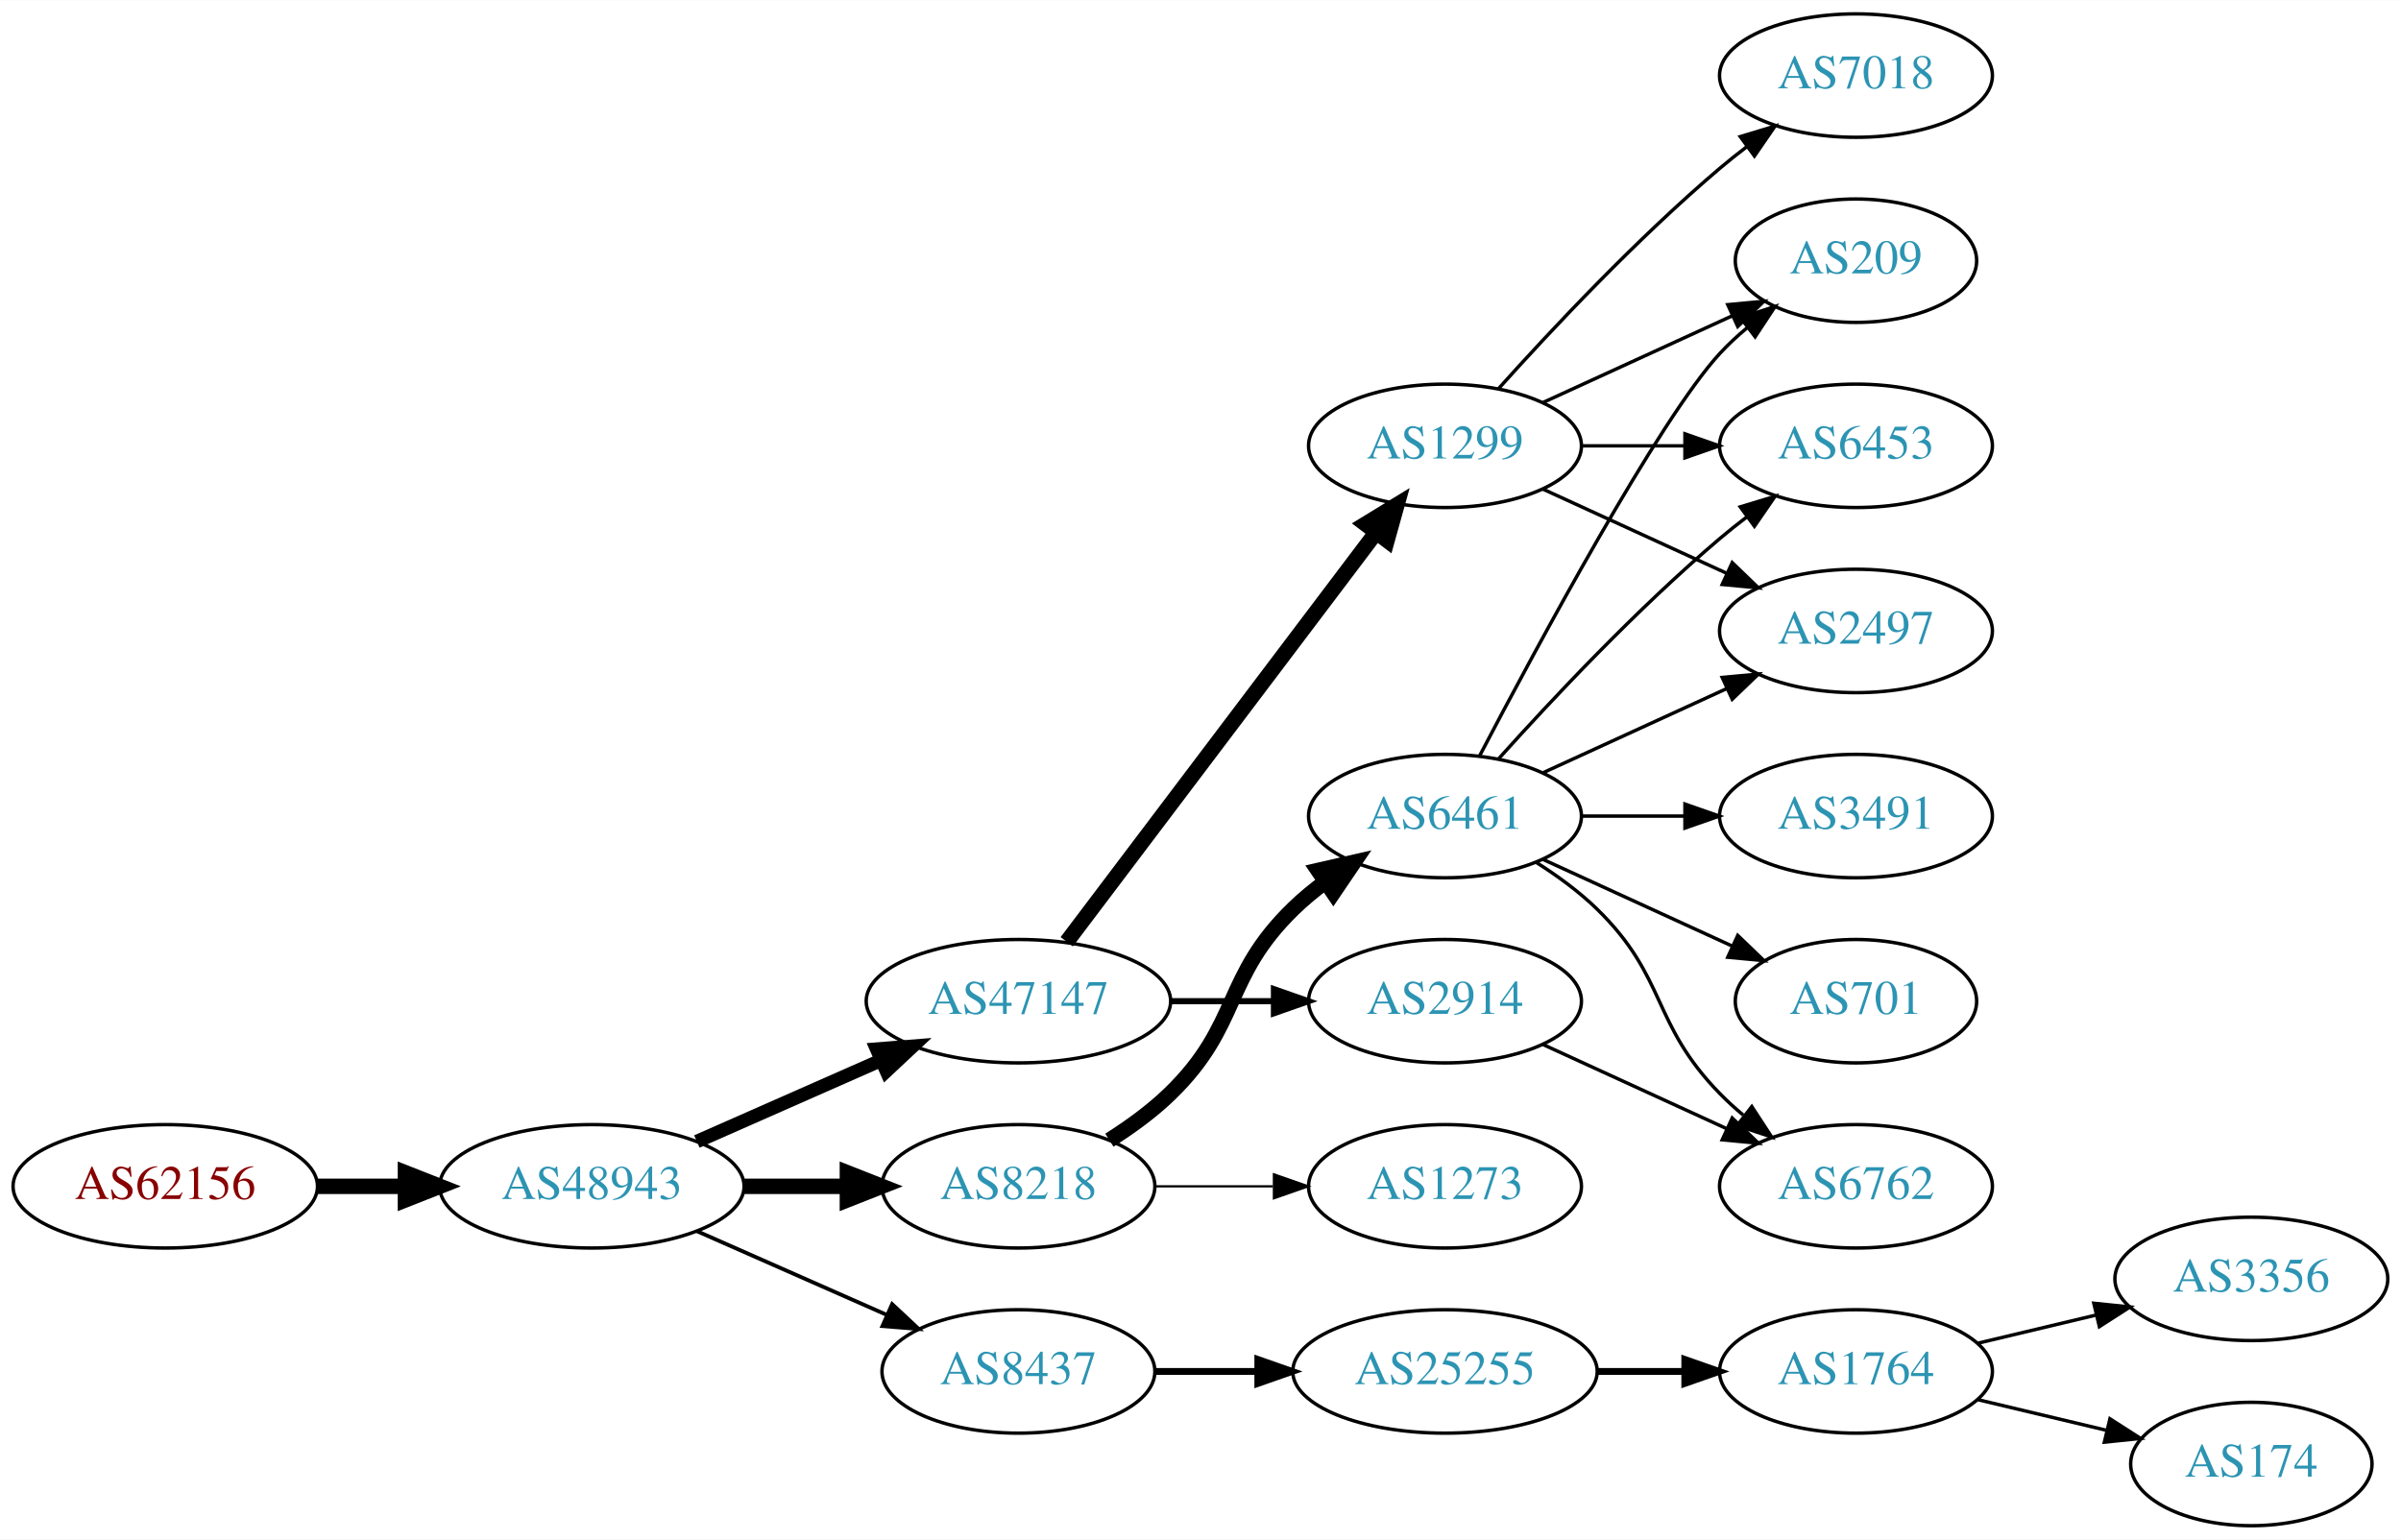
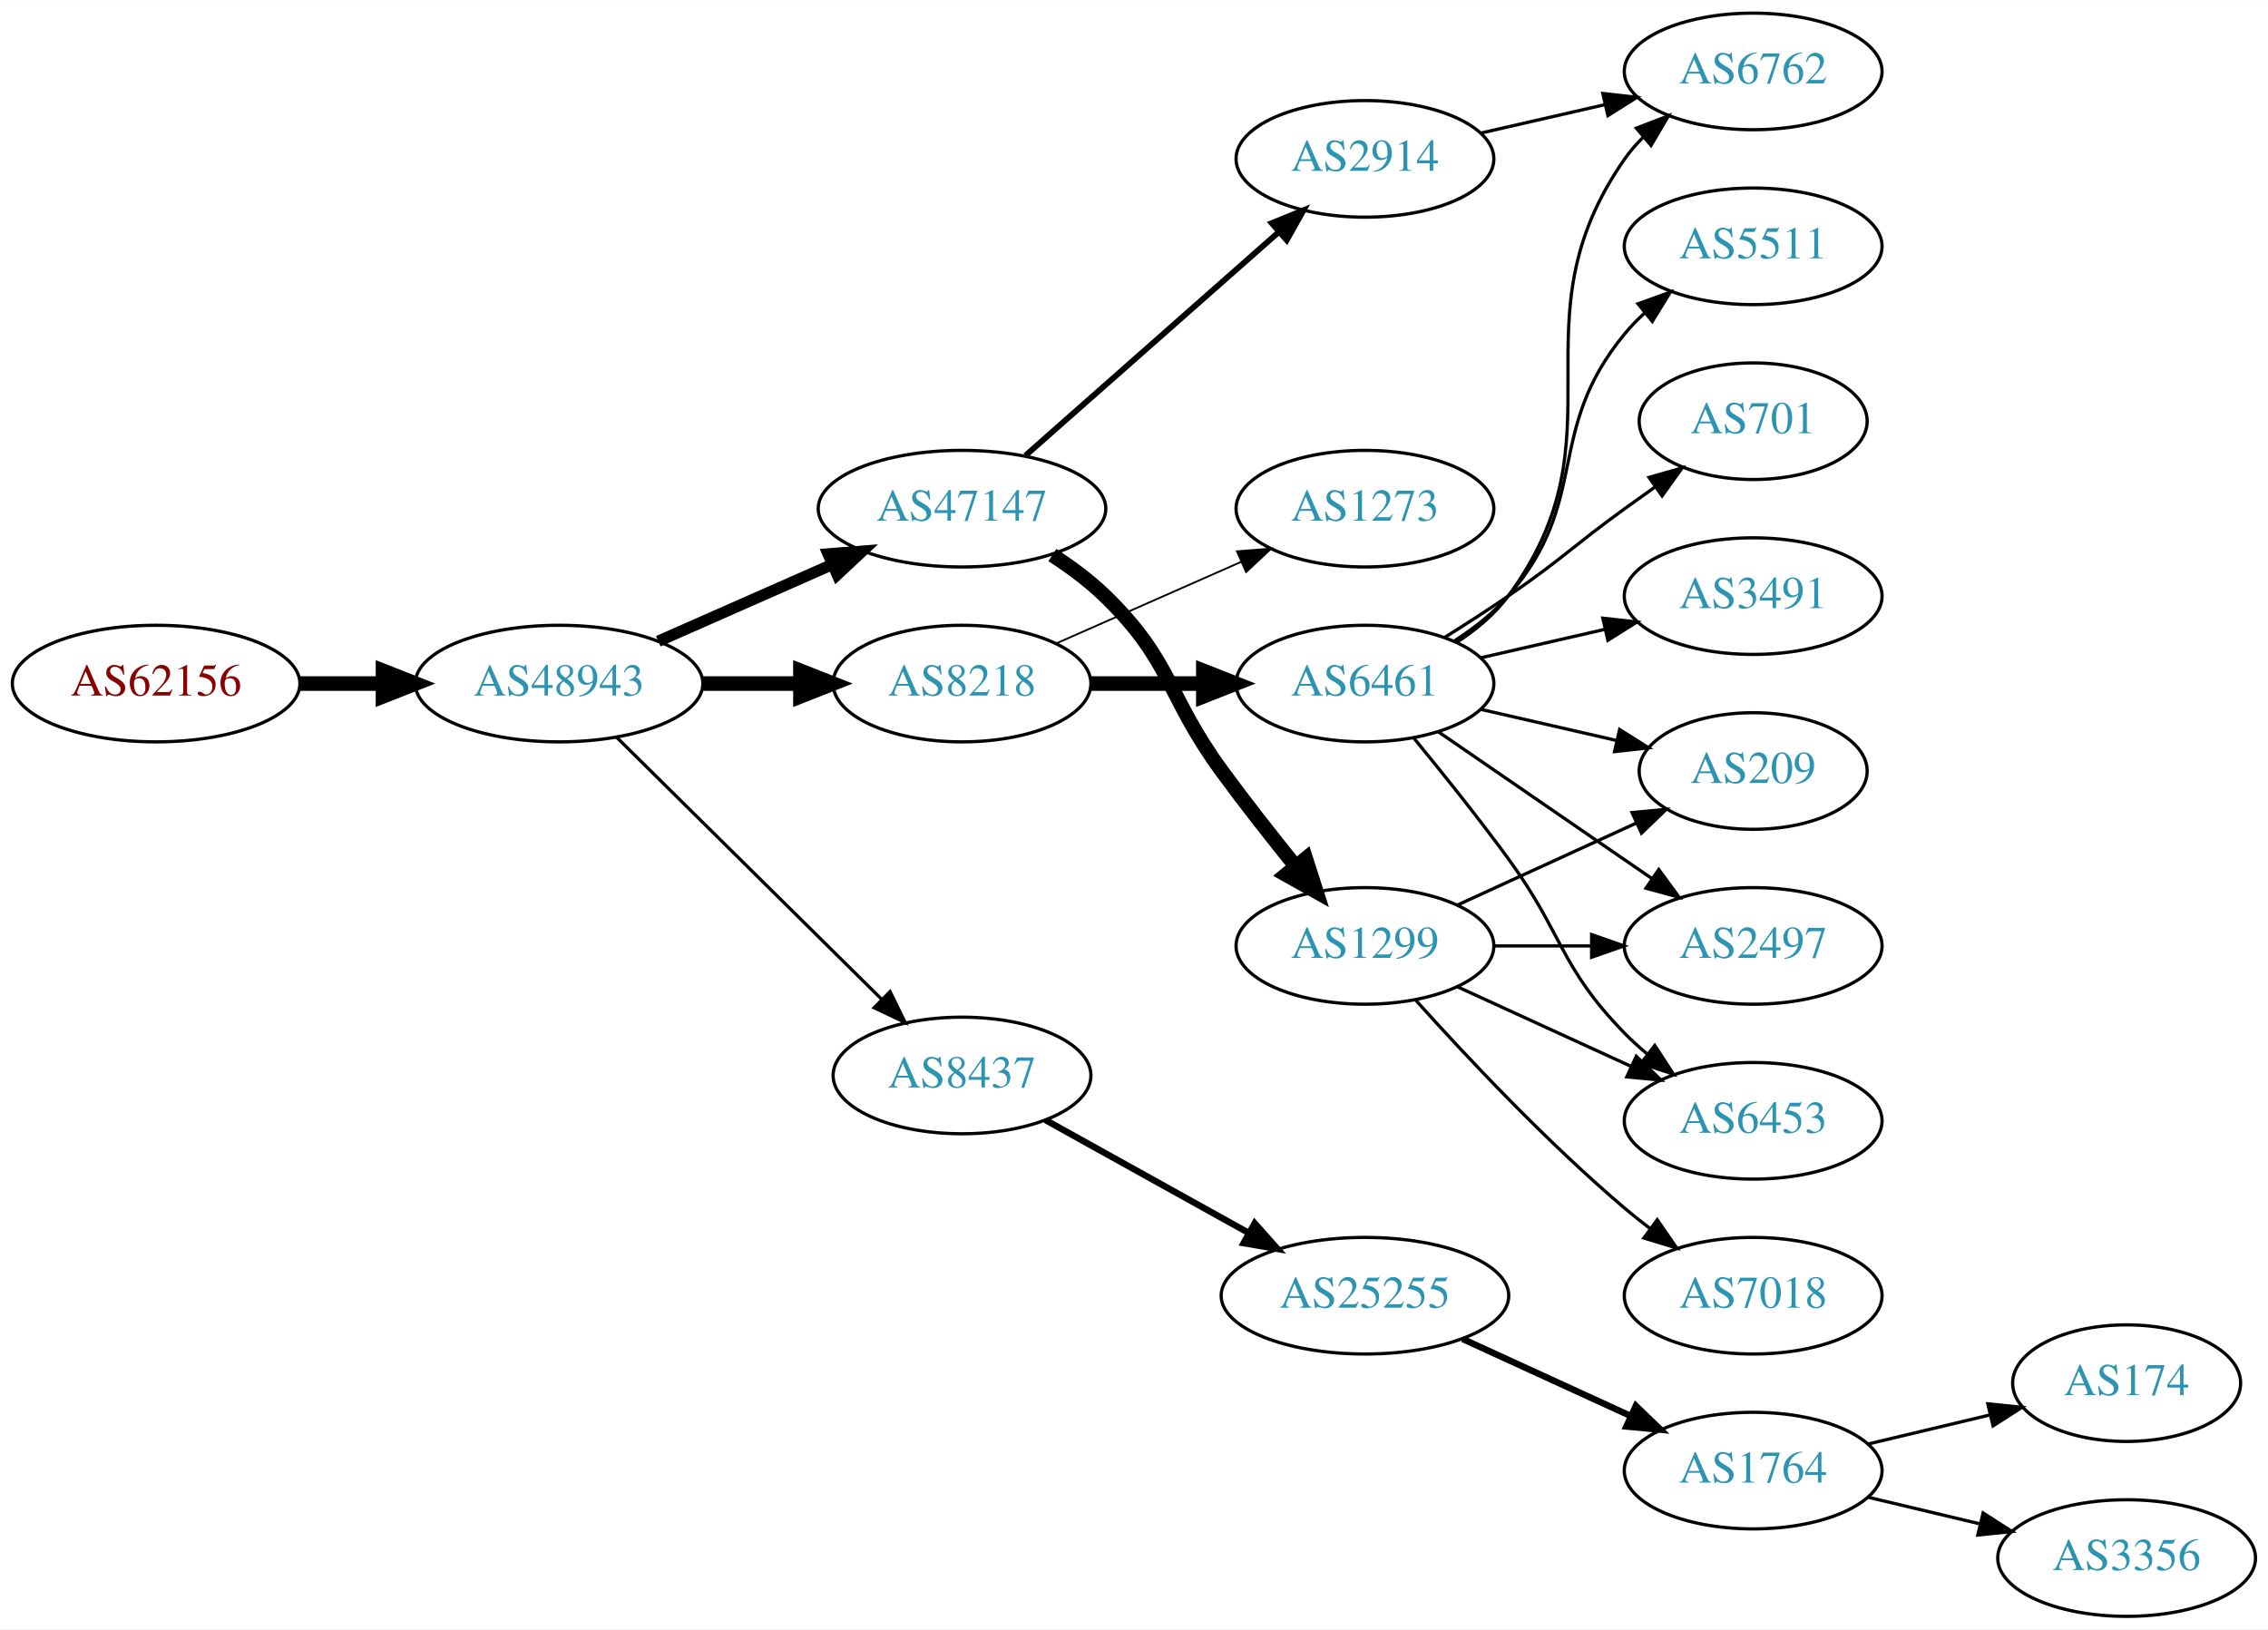
- <svg xmlns="http://www.w3.org/2000/svg" xmlns:xlink="http://www.w3.org/1999/xlink" width="700pt" height="449pt" viewBox="0.00 0.00 700.15 449.00">
-   <g id="graph0" class="graph" transform="scale(1 1) rotate(0) translate(4 445)">
-     <polygon fill="white" stroke="none" points="-4,4 -4,-445 696.155,-445 696.155,4 -4,4" />
+ <svg xmlns="http://www.w3.org/2000/svg" xmlns:xlink="http://www.w3.org/1999/xlink" width="700pt" height="503pt" viewBox="0.00 0.00 700.15 503.00">
+   <g id="graph0" class="graph" transform="scale(1 1) rotate(0) translate(4 499)">
+     <polygon fill="white" stroke="none" points="-4,4 -4,-499 696.155,-499 696.155,4 -4,4" />
    <g id="node1" class="node">
      <g id="a_node1">
        <a xlink:href="/asn/62156" xlink:title="AS62156 ~ HXS GmbH [AT]">
-           <ellipse fill="#ffffff" stroke="black" cx="44.196" cy="-99" rx="44.393" ry="18" />
-           <text text-anchor="middle" x="44.196" y="-95.3" font-family="Times,serif" font-size="14.00" fill="#880000">AS62156</text>
+           <ellipse fill="#ffffff" stroke="black" cx="44.196" cy="-288" rx="44.393" ry="18" />
+           <text text-anchor="middle" x="44.196" y="-284.3" font-family="Times,serif" font-size="14.00" fill="#880000">AS62156</text>
        </a>
      </g>
    </g>
    <g id="node2" class="node">
      <g id="a_node2">
        <a xlink:href="/asn/48943" xlink:title="AS48943 ~ KAPPER NETWORK-COMMUNICATIONS GmbH [AT]">
-           <ellipse fill="#ffffff" stroke="black" cx="168.588" cy="-99" rx="44.393" ry="18" />
-           <text text-anchor="middle" x="168.588" y="-95.3" font-family="Times,serif" font-size="14.00" fill="#2c94b3">AS48943</text>
+           <ellipse fill="#ffffff" stroke="black" cx="168.588" cy="-288" rx="44.393" ry="18" />
+           <text text-anchor="middle" x="168.588" y="-284.3" font-family="Times,serif" font-size="14.00" fill="#2c94b3">AS48943</text>
        </a>
      </g>
    </g>
    <g id="edge1" class="edge">
-       <path fill="none" stroke="black" stroke-width="4.5" d="M88.692,-99C96.898,-99 105.569,-99 114.041,-99" />
-       <polygon fill="black" stroke="black" stroke-width="4.5" points="114.233,-102.938 124.233,-99 114.233,-95.063 114.233,-102.938" />
+       <path fill="none" stroke="black" stroke-width="4.5" d="M88.692,-288C96.898,-288 105.569,-288 114.041,-288" />
+       <polygon fill="black" stroke="black" stroke-width="4.5" points="114.233,-291.938 124.233,-288 114.233,-284.063 114.233,-291.938" />
    </g>
    <g id="node3" class="node">
      <g id="a_node3">
        <a xlink:href="/asn/8218" xlink:title="AS8218 ~ legacy Neotelecoms [FR]">
-           <ellipse fill="#ffffff" stroke="black" cx="292.98" cy="-99" rx="39.794" ry="18" />
-           <text text-anchor="middle" x="292.98" y="-95.3" font-family="Times,serif" font-size="14.00" fill="#2c94b3">AS8218</text>
+           <ellipse fill="#ffffff" stroke="black" cx="292.98" cy="-288" rx="39.794" ry="18" />
+           <text text-anchor="middle" x="292.98" y="-284.3" font-family="Times,serif" font-size="14.00" fill="#2c94b3">AS8218</text>
        </a>
      </g>
    </g>
    <g id="edge2" class="edge">
-       <path fill="none" stroke="black" stroke-width="4.5" d="M213.084,-99C222.773,-99 233.11,-99 243.002,-99" />
-       <polygon fill="black" stroke="black" stroke-width="4.5" points="243.105,-102.938 253.105,-99 243.105,-95.063 243.105,-102.938" />
+       <path fill="none" stroke="black" stroke-width="4.5" d="M213.084,-288C222.773,-288 233.11,-288 243.002,-288" />
+       <polygon fill="black" stroke="black" stroke-width="4.5" points="243.105,-291.938 253.105,-288 243.105,-284.063 243.105,-291.938" />
    </g>
    <g id="node4" class="node">
      <g id="a_node4">
-         <a xlink:href="/asn/47147" xlink:title="AS47147 ~ ANEXIA Internetdienstleistungs GmbH [AT]">
-           <ellipse fill="#ffffff" stroke="black" cx="292.98" cy="-153" rx="44.393" ry="18" />
-           <text text-anchor="middle" x="292.98" y="-149.3" font-family="Times,serif" font-size="14.00" fill="#2c94b3">AS47147</text>
+         <a xlink:href="/asn/8437" xlink:title="AS8437 ~ Hutchison Drei Austria GmbH [AT]">
+           <ellipse fill="#ffffff" stroke="black" cx="292.98" cy="-167" rx="39.794" ry="18" />
+           <text text-anchor="middle" x="292.98" y="-163.3" font-family="Times,serif" font-size="14.00" fill="#2c94b3">AS8437</text>
        </a>
      </g>
    </g>
    <g id="edge3" class="edge">
-       <path fill="none" stroke="black" stroke-width="3.938" d="M199.216,-112.072C215.333,-119.183 235.473,-128.069 252.865,-135.742" />
-       <polygon fill="black" stroke="black" stroke-width="3.938" points="251.639,-139.027 262.201,-139.861 254.465,-132.622 251.639,-139.027" />
+       <path fill="none" stroke="black" d="M186.35,-271.429C207.499,-250.521 244.01,-214.425 268.079,-190.629" />
+       <polygon fill="black" stroke="black" points="270.771,-192.89 275.421,-183.371 265.849,-187.912 270.771,-192.89" />
    </g>
    <g id="node5" class="node">
      <g id="a_node5">
-         <a xlink:href="/asn/8437" xlink:title="AS8437 ~ Hutchison Drei Austria GmbH [AT]">
-           <ellipse fill="#ffffff" stroke="black" cx="292.98" cy="-45" rx="39.794" ry="18" />
-           <text text-anchor="middle" x="292.98" y="-41.3" font-family="Times,serif" font-size="14.00" fill="#2c94b3">AS8437</text>
+         <a xlink:href="/asn/47147" xlink:title="AS47147 ~ ANEXIA Internetdienstleistungs GmbH [AT]">
+           <ellipse fill="#ffffff" stroke="black" cx="292.98" cy="-342" rx="44.393" ry="18" />
+           <text text-anchor="middle" x="292.98" y="-338.3" font-family="Times,serif" font-size="14.00" fill="#2c94b3">AS47147</text>
        </a>
      </g>
    </g>
    <g id="edge4" class="edge">
-       <path fill="none" stroke="black" stroke-width="1.125" d="M199.216,-85.928C215.81,-78.606 236.67,-69.403 254.403,-61.579" />
-       <polygon fill="black" stroke="black" stroke-width="1.125" points="256.151,-64.634 263.887,-57.395 253.325,-58.23 256.151,-64.634" />
+       <path fill="none" stroke="black" stroke-width="3.5" d="M199.216,-301.072C215.333,-308.183 235.473,-317.069 252.865,-324.742" />
+       <polygon fill="black" stroke="black" stroke-width="3.5" points="251.639,-328.027 262.201,-328.861 254.465,-321.622 251.639,-328.027" />
    </g>
    <g id="node6" class="node">
      <g id="a_node6">
        <a xlink:href="/asn/6461" xlink:title="AS6461 ~ Zayo Bandwidth [US]">
-           <ellipse fill="#ffffff" stroke="black" cx="417.373" cy="-207" rx="39.794" ry="18" />
-           <text text-anchor="middle" x="417.373" y="-203.3" font-family="Times,serif" font-size="14.00" fill="#2c94b3">AS6461</text>
+           <ellipse fill="#ffffff" stroke="black" cx="417.373" cy="-288" rx="39.794" ry="18" />
+           <text text-anchor="middle" x="417.373" y="-284.3" font-family="Times,serif" font-size="14.00" fill="#2c94b3">AS6461</text>
        </a>
      </g>
    </g>
    <g id="edge5" class="edge">
-       <path fill="none" stroke="black" stroke-width="4.5" d="M319.509,-112.462C325.672,-116.362 331.974,-120.948 337.176,-126 357.87,-146.094 352.483,-159.906 373.176,-180 376.022,-182.763 379.195,-185.386 382.496,-187.834" />
-       <polygon fill="black" stroke="black" stroke-width="4.5" points="380.365,-191.148 390.843,-193.538 384.808,-184.645 380.365,-191.148" />
+       <path fill="none" stroke="black" stroke-width="4.5" d="M332.706,-288C343.644,-288 355.695,-288 367.161,-288" />
+       <polygon fill="black" stroke="black" stroke-width="4.5" points="367.479,-291.938 377.479,-288 367.479,-284.063 367.479,-291.938" />
    </g>
    <g id="node7" class="node">
      <g id="a_node7">
        <a xlink:href="/asn/1273" xlink:title="AS1273 ~ Vodafone Group PLC [EU]">
-           <ellipse fill="#ffffff" stroke="black" cx="417.373" cy="-99" rx="39.794" ry="18" />
-           <text text-anchor="middle" x="417.373" y="-95.3" font-family="Times,serif" font-size="14.00" fill="#2c94b3">AS1273</text>
+           <ellipse fill="#ffffff" stroke="black" cx="417.373" cy="-342" rx="39.794" ry="18" />
+           <text text-anchor="middle" x="417.373" y="-338.3" font-family="Times,serif" font-size="14.00" fill="#2c94b3">AS1273</text>
        </a>
      </g>
    </g>
    <g id="edge6" class="edge">
-       <path fill="none" stroke="black" stroke-width="0.643" d="M332.706,-99C343.644,-99 355.695,-99 367.161,-99" />
-       <polygon fill="black" stroke="black" stroke-width="0.643" points="367.479,-102.5 377.479,-99 367.479,-95.5 367.479,-102.5" />
-     </g>
-     <g id="node14" class="node">
-       <g id="a_node14">
-         <a xlink:href="/asn/1299" xlink:title="AS1299 ~ Telia Carrier [EU]">
-           <ellipse fill="#ffffff" stroke="black" cx="417.373" cy="-315" rx="39.794" ry="18" />
-           <text text-anchor="middle" x="417.373" y="-311.3" font-family="Times,serif" font-size="14.00" fill="#2c94b3">AS1299</text>
-         </a>
-       </g>
-     </g>
-     <g id="edge13" class="edge">
-       <path fill="none" stroke="black" stroke-width="4.5" d="M307.078,-170.337C328.703,-198.96 371.974,-256.233 397.097,-289.486" />
-       <polygon fill="black" stroke="black" stroke-width="4.5" points="394.199,-292.183 403.369,-297.788 400.482,-287.435 394.199,-292.183" />
+       <path fill="none" stroke="black" stroke-width="0.562" d="M322.06,-300.389C339.008,-307.866 360.805,-317.483 379.174,-325.588" />
+       <polygon fill="black" stroke="black" stroke-width="0.562" points="377.862,-328.834 388.424,-329.669 380.688,-322.43 377.862,-328.834" />
    </g>
    <g id="node15" class="node">
      <g id="a_node15">
+         <a xlink:href="/asn/25255" xlink:title="AS25255 ~ ==&gt; TELE2 AUSTRIA &lt;== [AT]">
+           <ellipse fill="#ffffff" stroke="black" cx="417.373" cy="-99" rx="44.393" ry="18" />
+           <text text-anchor="middle" x="417.373" y="-95.3" font-family="Times,serif" font-size="14.00" fill="#2c94b3">AS25255</text>
+         </a>
+       </g>
+     </g>
+     <g id="edge14" class="edge">
+       <path fill="none" stroke="black" stroke-width="2" d="M318.748,-153.239C336.799,-143.21 361.498,-129.488 381.536,-118.355" />
+       <polygon fill="black" stroke="black" stroke-width="2" points="383.333,-121.361 390.374,-113.444 379.933,-115.242 383.333,-121.361" />
+     </g>
+     <g id="node19" class="node">
+       <g id="a_node19">
+         <a xlink:href="/asn/1299" xlink:title="AS1299 ~ Telia Carrier [EU]">
+           <ellipse fill="#ffffff" stroke="black" cx="417.373" cy="-207" rx="39.794" ry="18" />
+           <text text-anchor="middle" x="417.373" y="-203.3" font-family="Times,serif" font-size="14.00" fill="#2c94b3">AS1299</text>
+         </a>
+       </g>
+     </g>
+     <g id="edge18" class="edge">
+       <path fill="none" stroke="black" stroke-width="4.5" d="M320.864,-327.671C326.589,-323.964 332.355,-319.682 337.176,-315 357.87,-294.906 356.151,-284.284 373.176,-261 380.338,-251.206 388.577,-240.729 395.927,-231.635" />
+       <polygon fill="black" stroke="black" stroke-width="4.5" points="399.103,-233.97 402.37,-223.731 393,-228.994 399.103,-233.97" />
+     </g>
+     <g id="node20" class="node">
+       <g id="a_node20">
        <a xlink:href="/asn/2914" xlink:title="AS2914 ~ NTT America, Inc. [US]">
-           <ellipse fill="#ffffff" stroke="black" cx="417.373" cy="-153" rx="39.794" ry="18" />
-           <text text-anchor="middle" x="417.373" y="-149.3" font-family="Times,serif" font-size="14.00" fill="#2c94b3">AS2914</text>
-         </a>
-       </g>
-     </g>
-     <g id="edge14" class="edge">
-       <path fill="none" stroke="black" stroke-width="1.8" d="M337.476,-153C347.165,-153 357.502,-153 367.394,-153" />
-       <polygon fill="black" stroke="black" stroke-width="1.8" points="367.497,-156.5 377.497,-153 367.497,-149.5 367.497,-156.5" />
-     </g>
-     <g id="node17" class="node">
-       <g id="a_node17">
-         <a xlink:href="/asn/25255" xlink:title="AS25255 ~ ==&gt; TELE2 AUSTRIA &lt;== [AT]">
-           <ellipse fill="#ffffff" stroke="black" cx="417.373" cy="-45" rx="44.393" ry="18" />
-           <text text-anchor="middle" x="417.373" y="-41.3" font-family="Times,serif" font-size="14.00" fill="#2c94b3">AS25255</text>
-         </a>
-       </g>
-     </g>
-     <g id="edge20" class="edge">
-       <path fill="none" stroke="black" stroke-width="2" d="M332.706,-45C342.166,-45 352.458,-45 362.484,-45" />
-       <polygon fill="black" stroke="black" stroke-width="2" points="362.791,-48.5 372.791,-45 362.791,-41.5 362.791,-48.5" />
+           <ellipse fill="#ffffff" stroke="black" cx="417.373" cy="-450" rx="39.794" ry="18" />
+           <text text-anchor="middle" x="417.373" y="-446.3" font-family="Times,serif" font-size="14.00" fill="#2c94b3">AS2914</text>
+         </a>
+       </g>
+     </g>
+     <g id="edge19" class="edge">
+       <path fill="none" stroke="black" stroke-width="1.8" d="M312.569,-358.403C333.386,-376.772 367.262,-406.665 390.622,-427.278" />
+       <polygon fill="black" stroke="black" stroke-width="1.8" points="388.594,-430.156 398.408,-434.148 393.225,-424.907 388.594,-430.156" />
    </g>
    <g id="node8" class="node">
      <g id="a_node8">
        <a xlink:href="/asn/6762" xlink:title="AS6762 ~ TELECOM ITALIA SPARKLE S.p.A. [IT]">
-           <ellipse fill="#ffffff" stroke="black" cx="537.215" cy="-99" rx="39.794" ry="18" />
-           <text text-anchor="middle" x="537.215" y="-95.3" font-family="Times,serif" font-size="14.00" fill="#2c94b3">AS6762</text>
+           <ellipse fill="#ffffff" stroke="black" cx="537.215" cy="-477" rx="39.794" ry="18" />
+           <text text-anchor="middle" x="537.215" y="-473.3" font-family="Times,serif" font-size="14.00" fill="#2c94b3">AS6762</text>
        </a>
      </g>
    </g>
    <g id="edge7" class="edge">
-       <path fill="none" stroke="black" d="M443.902,-193.538C450.064,-189.638 456.366,-185.052 461.569,-180 482.262,-159.906 477.396,-146.617 497.569,-126 499.661,-123.861 501.945,-121.782 504.322,-119.79" />
-       <polygon fill="black" stroke="black" points="506.84,-122.268 512.621,-113.389 502.565,-116.725 506.84,-122.268" />
+       <path fill="none" stroke="black" d="M445.588,-300.669C451.569,-304.539 457.364,-309.31 461.569,-315 498.472,-364.941 461.955,-399.131 497.569,-450 499.241,-452.389 501.196,-454.635 503.323,-456.733" />
+       <polygon fill="black" stroke="black" points="501.163,-459.49 511.056,-463.284 505.688,-454.149 501.163,-459.49" />
    </g>
    <g id="node9" class="node">
      <g id="a_node9">
-         <a xlink:href="/asn/6453" xlink:title="AS6453 ~ TATA COMMUNICATIONS (AMERICA) INC [US]">
-           <ellipse fill="#ffffff" stroke="black" cx="537.215" cy="-315" rx="39.794" ry="18" />
-           <text text-anchor="middle" x="537.215" y="-311.3" font-family="Times,serif" font-size="14.00" fill="#2c94b3">AS6453</text>
+         <a xlink:href="/asn/2497" xlink:title="AS2497 ~ Internet Initiative Japan Inc. [JP]">
+           <ellipse fill="#ffffff" stroke="black" cx="537.215" cy="-207" rx="39.794" ry="18" />
+           <text text-anchor="middle" x="537.215" y="-203.3" font-family="Times,serif" font-size="14.00" fill="#2c94b3">AS2497</text>
        </a>
      </g>
    </g>
    <g id="edge8" class="edge">
-       <path fill="none" stroke="black" d="M433.019,-223.725C448.319,-240.765 473.417,-267.523 497.569,-288 500.066,-290.117 502.726,-292.232 505.438,-294.293" />
-       <polygon fill="black" stroke="black" points="503.474,-297.194 513.614,-300.266 507.604,-291.541 503.474,-297.194" />
+       <path fill="none" stroke="black" d="M439.987,-273.143C458.475,-260.435 485.289,-242.005 505.919,-227.825" />
+       <polygon fill="black" stroke="black" points="508.081,-230.586 514.339,-222.037 504.115,-224.817 508.081,-230.586" />
    </g>
    <g id="node10" class="node">
      <g id="a_node10">
-         <a xlink:href="/asn/2497" xlink:title="AS2497 ~ Internet Initiative Japan Inc. [JP]">
-           <ellipse fill="#ffffff" stroke="black" cx="537.215" cy="-261" rx="39.794" ry="18" />
-           <text text-anchor="middle" x="537.215" y="-257.3" font-family="Times,serif" font-size="14.00" fill="#2c94b3">AS2497</text>
+         <a xlink:href="/asn/6453" xlink:title="AS6453 ~ TATA COMMUNICATIONS (AMERICA) INC [US]">
+           <ellipse fill="#ffffff" stroke="black" cx="537.215" cy="-153" rx="39.794" ry="18" />
+           <text text-anchor="middle" x="537.215" y="-149.3" font-family="Times,serif" font-size="14.00" fill="#2c94b3">AS6453</text>
        </a>
      </g>
    </g>
    <g id="edge9" class="edge">
-       <path fill="none" stroke="black" d="M446.001,-219.661C461.958,-226.973 482.229,-236.261 499.512,-244.181" />
-       <polygon fill="black" stroke="black" points="498.21,-247.435 508.759,-248.419 501.126,-241.071 498.21,-247.435" />
+       <path fill="none" stroke="black" d="M432.375,-271.269C441.023,-260.75 452.215,-246.792 461.569,-234 478.594,-210.716 477.396,-200.617 497.569,-180 499.661,-177.861 501.945,-175.782 504.322,-173.79" />
+       <polygon fill="black" stroke="black" points="506.84,-176.268 512.621,-167.389 502.565,-170.725 506.84,-176.268" />
    </g>
    <g id="node11" class="node">
      <g id="a_node11">
-         <a xlink:href="/asn/3491" xlink:title="AS3491 ~ PCCW Global, Inc. [US]">
-           <ellipse fill="#ffffff" stroke="black" cx="537.215" cy="-207" rx="39.794" ry="18" />
-           <text text-anchor="middle" x="537.215" y="-203.3" font-family="Times,serif" font-size="14.00" fill="#2c94b3">AS3491</text>
+         <a xlink:href="/asn/5511" xlink:title="AS5511 ~ Orange S.A. [FR]">
+           <ellipse fill="#ffffff" stroke="black" cx="537.215" cy="-423" rx="39.794" ry="18" />
+           <text text-anchor="middle" x="537.215" y="-419.3" font-family="Times,serif" font-size="14.00" fill="#2c94b3">AS5511</text>
        </a>
      </g>
    </g>
    <g id="edge10" class="edge">
-       <path fill="none" stroke="black" d="M457.285,-207C466.839,-207 477.188,-207 487.151,-207" />
-       <polygon fill="black" stroke="black" points="487.343,-210.5 497.343,-207 487.343,-203.5 487.343,-210.5" />
+       <path fill="none" stroke="black" d="M444.971,-301.164C450.971,-305.019 456.929,-309.659 461.569,-315 487.403,-344.742 472.504,-365.606 497.569,-396 499.424,-398.25 501.511,-400.396 503.73,-402.424" />
+       <polygon fill="black" stroke="black" points="501.665,-405.256 511.634,-408.844 506.078,-399.823 501.665,-405.256" />
    </g>
    <g id="node12" class="node">
      <g id="a_node12">
        <a xlink:href="/asn/701" xlink:title="AS701 ~ UUNET [US]">
-           <ellipse fill="#ffffff" stroke="black" cx="537.215" cy="-153" rx="35.194" ry="18" />
-           <text text-anchor="middle" x="537.215" y="-149.3" font-family="Times,serif" font-size="14.00" fill="#2c94b3">AS701</text>
+           <ellipse fill="#ffffff" stroke="black" cx="537.215" cy="-369" rx="35.194" ry="18" />
+           <text text-anchor="middle" x="537.215" y="-365.3" font-family="Times,serif" font-size="14.00" fill="#2c94b3">AS701</text>
        </a>
      </g>
    </g>
    <g id="edge11" class="edge">
-       <path fill="none" stroke="black" d="M446.001,-194.339C462.418,-186.817 483.399,-177.202 500.996,-169.139" />
-       <polygon fill="black" stroke="black" points="502.74,-172.189 510.373,-164.842 499.824,-165.826 502.74,-172.189" />
+       <path fill="none" stroke="black" d="M441.921,-302.216C448.363,-306.24 455.296,-310.699 461.569,-315 478.063,-326.311 481.369,-330.271 497.569,-342 500.598,-344.193 503.776,-346.463 506.955,-348.713" />
+       <polygon fill="black" stroke="black" points="505.071,-351.667 515.265,-354.555 509.097,-345.941 505.071,-351.667" />
    </g>
    <g id="node13" class="node">
      <g id="a_node13">
        <a xlink:href="/asn/209" xlink:title="AS209 ~ CenturyLink Communications, LLC [US]">
-           <ellipse fill="#ffffff" stroke="black" cx="537.215" cy="-369" rx="35.194" ry="18" />
-           <text text-anchor="middle" x="537.215" y="-365.3" font-family="Times,serif" font-size="14.00" fill="#2c94b3">AS209</text>
+           <ellipse fill="#ffffff" stroke="black" cx="537.215" cy="-261" rx="35.194" ry="18" />
+           <text text-anchor="middle" x="537.215" y="-257.3" font-family="Times,serif" font-size="14.00" fill="#2c94b3">AS209</text>
        </a>
      </g>
    </g>
    <g id="edge12" class="edge">
-       <path fill="none" stroke="black" d="M427.428,-224.501C444.171,-256.482 479.869,-322.838 497.569,-342 499.974,-344.604 502.672,-347.1 505.494,-349.449" />
-       <polygon fill="black" stroke="black" points="503.562,-352.378 513.638,-355.653 507.804,-346.809 503.562,-352.378" />
-     </g>
-     <g id="edge18" class="edge">
-       <path fill="none" stroke="black" d="M457.285,-315C466.839,-315 477.188,-315 487.151,-315" />
-       <polygon fill="black" stroke="black" points="487.343,-318.5 497.343,-315 487.343,-311.5 487.343,-318.5" />
-     </g>
-     <g id="edge16" class="edge">
-       <path fill="none" stroke="black" d="M446.001,-302.339C461.958,-295.027 482.229,-285.739 499.512,-277.819" />
-       <polygon fill="black" stroke="black" points="501.126,-280.929 508.759,-273.581 498.21,-274.565 501.126,-280.929" />
-     </g>
-     <g id="edge17" class="edge">
-       <path fill="none" stroke="black" d="M446.001,-327.661C462.418,-335.183 483.399,-344.798 500.996,-352.861" />
-       <polygon fill="black" stroke="black" points="499.824,-356.174 510.373,-357.158 502.74,-349.811 499.824,-356.174" />
+       <path fill="none" stroke="black" d="M453.092,-280.045C466.184,-277.045 481.207,-273.604 494.847,-270.478" />
+       <polygon fill="black" stroke="black" points="495.989,-273.807 504.955,-268.162 494.425,-266.984 495.989,-273.807" />
+     </g>
+     <g id="node14" class="node">
+       <g id="a_node14">
+         <a xlink:href="/asn/3491" xlink:title="AS3491 ~ PCCW Global, Inc. [US]">
+           <ellipse fill="#ffffff" stroke="black" cx="537.215" cy="-315" rx="39.794" ry="18" />
+           <text text-anchor="middle" x="537.215" y="-311.3" font-family="Times,serif" font-size="14.00" fill="#2c94b3">AS3491</text>
+         </a>
+       </g>
+     </g>
+     <g id="edge13" class="edge">
+       <path fill="none" stroke="black" d="M453.092,-295.955C465.092,-298.704 478.713,-301.825 491.405,-304.733" />
+       <polygon fill="black" stroke="black" points="490.808,-308.187 501.337,-307.009 492.371,-301.364 490.808,-308.187" />
    </g>
    <g id="node16" class="node">
      <g id="a_node16">
-         <a xlink:href="/asn/7018" xlink:title="AS7018 ~ AT&amp;T Services, Inc. [US]">
-           <ellipse fill="#ffffff" stroke="black" cx="537.215" cy="-423" rx="39.794" ry="18" />
-           <text text-anchor="middle" x="537.215" y="-419.3" font-family="Times,serif" font-size="14.00" fill="#2c94b3">AS7018</text>
-         </a>
-       </g>
-     </g>
-     <g id="edge15" class="edge">
-       <path fill="none" stroke="black" d="M433.019,-331.725C448.319,-348.765 473.417,-375.523 497.569,-396 500.066,-398.117 502.726,-400.232 505.438,-402.293" />
-       <polygon fill="black" stroke="black" points="503.474,-405.194 513.614,-408.266 507.604,-399.541 503.474,-405.194" />
-     </g>
-     <g id="edge19" class="edge">
-       <path fill="none" stroke="black" d="M446.001,-140.339C461.958,-133.027 482.229,-123.739 499.512,-115.819" />
-       <polygon fill="black" stroke="black" points="501.126,-118.929 508.759,-111.581 498.21,-112.565 501.126,-118.929" />
-     </g>
-     <g id="node18" class="node">
-       <g id="a_node18">
        <a xlink:href="/asn/1764" xlink:title="AS1764 ~ NEXTLAYER-AS [AT]">
          <ellipse fill="#ffffff" stroke="black" cx="537.215" cy="-45" rx="39.794" ry="18" />
          <text text-anchor="middle" x="537.215" y="-41.3" font-family="Times,serif" font-size="14.00" fill="#2c94b3">AS1764</text>
        </a>
      </g>
    </g>
+     <g id="edge15" class="edge">
+       <path fill="none" stroke="black" stroke-width="2" d="M447.502,-85.652C463.113,-78.498 482.511,-69.609 499.183,-61.969" />
+       <polygon fill="black" stroke="black" stroke-width="2" points="501.002,-64.986 508.635,-57.638 498.086,-58.622 501.002,-64.986" />
+     </g>
+     <g id="node17" class="node">
+       <g id="a_node17">
+         <a xlink:href="/asn/174" xlink:title="AS174 ~ Cogent Communications [US]">
+           <ellipse fill="#ffffff" stroke="black" cx="652.508" cy="-72" rx="35.194" ry="18" />
+           <text text-anchor="middle" x="652.508" y="-68.3" font-family="Times,serif" font-size="14.00" fill="#2c94b3">AS174</text>
+         </a>
+       </g>
+     </g>
+     <g id="edge16" class="edge">
+       <path fill="none" stroke="black" d="M572.822,-53.248C584.617,-56.059 597.922,-59.229 610.189,-62.153" />
+       <polygon fill="black" stroke="black" points="609.655,-65.624 620.194,-64.537 611.278,-58.814 609.655,-65.624" />
+     </g>
+     <g id="node18" class="node">
+       <g id="a_node18">
+         <a xlink:href="/asn/3356" xlink:title="AS3356 ~ Level 3 Parent, LLC [US]">
+           <ellipse fill="#ffffff" stroke="black" cx="652.508" cy="-18" rx="39.794" ry="18" />
+           <text text-anchor="middle" x="652.508" y="-14.3" font-family="Times,serif" font-size="14.00" fill="#2c94b3">AS3356</text>
+         </a>
+       </g>
+     </g>
+     <g id="edge17" class="edge">
+       <path fill="none" stroke="black" d="M572.822,-36.752C583.694,-34.162 595.848,-31.265 607.291,-28.538" />
+       <polygon fill="black" stroke="black" points="608.197,-31.92 617.113,-26.197 606.574,-25.111 608.197,-31.92" />
+     </g>
+     <g id="edge22" class="edge">
+       <path fill="none" stroke="black" d="M457.285,-207C466.839,-207 477.188,-207 487.151,-207" />
+       <polygon fill="black" stroke="black" points="487.343,-210.5 497.343,-207 487.343,-203.5 487.343,-210.5" />
+     </g>
    <g id="edge21" class="edge">
-       <path fill="none" stroke="black" stroke-width="2" d="M461.584,-45C469.896,-45 478.659,-45 487.141,-45" />
-       <polygon fill="black" stroke="black" stroke-width="2" points="487.3,-48.5 497.3,-45 487.3,-41.5 487.3,-48.5" />
-     </g>
-     <g id="node19" class="node">
-       <g id="a_node19">
-         <a xlink:href="/asn/3356" xlink:title="AS3356 ~ Level 3 Parent, LLC [US]">
-           <ellipse fill="#ffffff" stroke="black" cx="652.508" cy="-72" rx="39.794" ry="18" />
-           <text text-anchor="middle" x="652.508" y="-68.3" font-family="Times,serif" font-size="14.00" fill="#2c94b3">AS3356</text>
-         </a>
-       </g>
-     </g>
-     <g id="edge22" class="edge">
-       <path fill="none" stroke="black" d="M572.822,-53.248C583.694,-55.838 595.848,-58.735 607.291,-61.462" />
-       <polygon fill="black" stroke="black" points="606.574,-64.889 617.113,-63.803 608.197,-58.08 606.574,-64.889" />
-     </g>
-     <g id="node20" class="node">
-       <g id="a_node20">
-         <a xlink:href="/asn/174" xlink:title="AS174 ~ Cogent Communications [US]">
-           <ellipse fill="#ffffff" stroke="black" cx="652.508" cy="-18" rx="35.194" ry="18" />
-           <text text-anchor="middle" x="652.508" y="-14.3" font-family="Times,serif" font-size="14.00" fill="#2c94b3">AS174</text>
-         </a>
-       </g>
+       <path fill="none" stroke="black" d="M446.001,-194.339C461.958,-187.027 482.229,-177.739 499.512,-169.819" />
+       <polygon fill="black" stroke="black" points="501.126,-172.929 508.759,-165.581 498.21,-166.565 501.126,-172.929" />
    </g>
    <g id="edge23" class="edge">
-       <path fill="none" stroke="black" d="M572.822,-36.752C584.617,-33.941 597.922,-30.771 610.189,-27.847" />
-       <polygon fill="black" stroke="black" points="611.278,-31.186 620.194,-25.463 609.655,-24.377 611.278,-31.186" />
+       <path fill="none" stroke="black" d="M446.001,-219.661C462.418,-227.183 483.399,-236.798 500.996,-244.861" />
+       <polygon fill="black" stroke="black" points="499.824,-248.174 510.373,-249.158 502.74,-241.811 499.824,-248.174" />
+     </g>
+     <g id="node21" class="node">
+       <g id="a_node21">
+         <a xlink:href="/asn/7018" xlink:title="AS7018 ~ AT&amp;T Services, Inc. [US]">
+           <ellipse fill="#ffffff" stroke="black" cx="537.215" cy="-99" rx="39.794" ry="18" />
+           <text text-anchor="middle" x="537.215" y="-95.3" font-family="Times,serif" font-size="14.00" fill="#2c94b3">AS7018</text>
+         </a>
+       </g>
+     </g>
+     <g id="edge20" class="edge">
+       <path fill="none" stroke="black" d="M433.019,-190.275C448.319,-173.235 473.417,-146.477 497.569,-126 500.066,-123.883 502.726,-121.768 505.438,-119.707" />
+       <polygon fill="black" stroke="black" points="507.604,-122.459 513.614,-113.734 503.474,-116.806 507.604,-122.459" />
+     </g>
+     <g id="edge24" class="edge">
+       <path fill="none" stroke="black" d="M453.092,-457.955C465.092,-460.704 478.713,-463.825 491.405,-466.733" />
+       <polygon fill="black" stroke="black" points="490.808,-470.187 501.337,-469.009 492.371,-463.364 490.808,-470.187" />
    </g>
  </g>
</svg>
